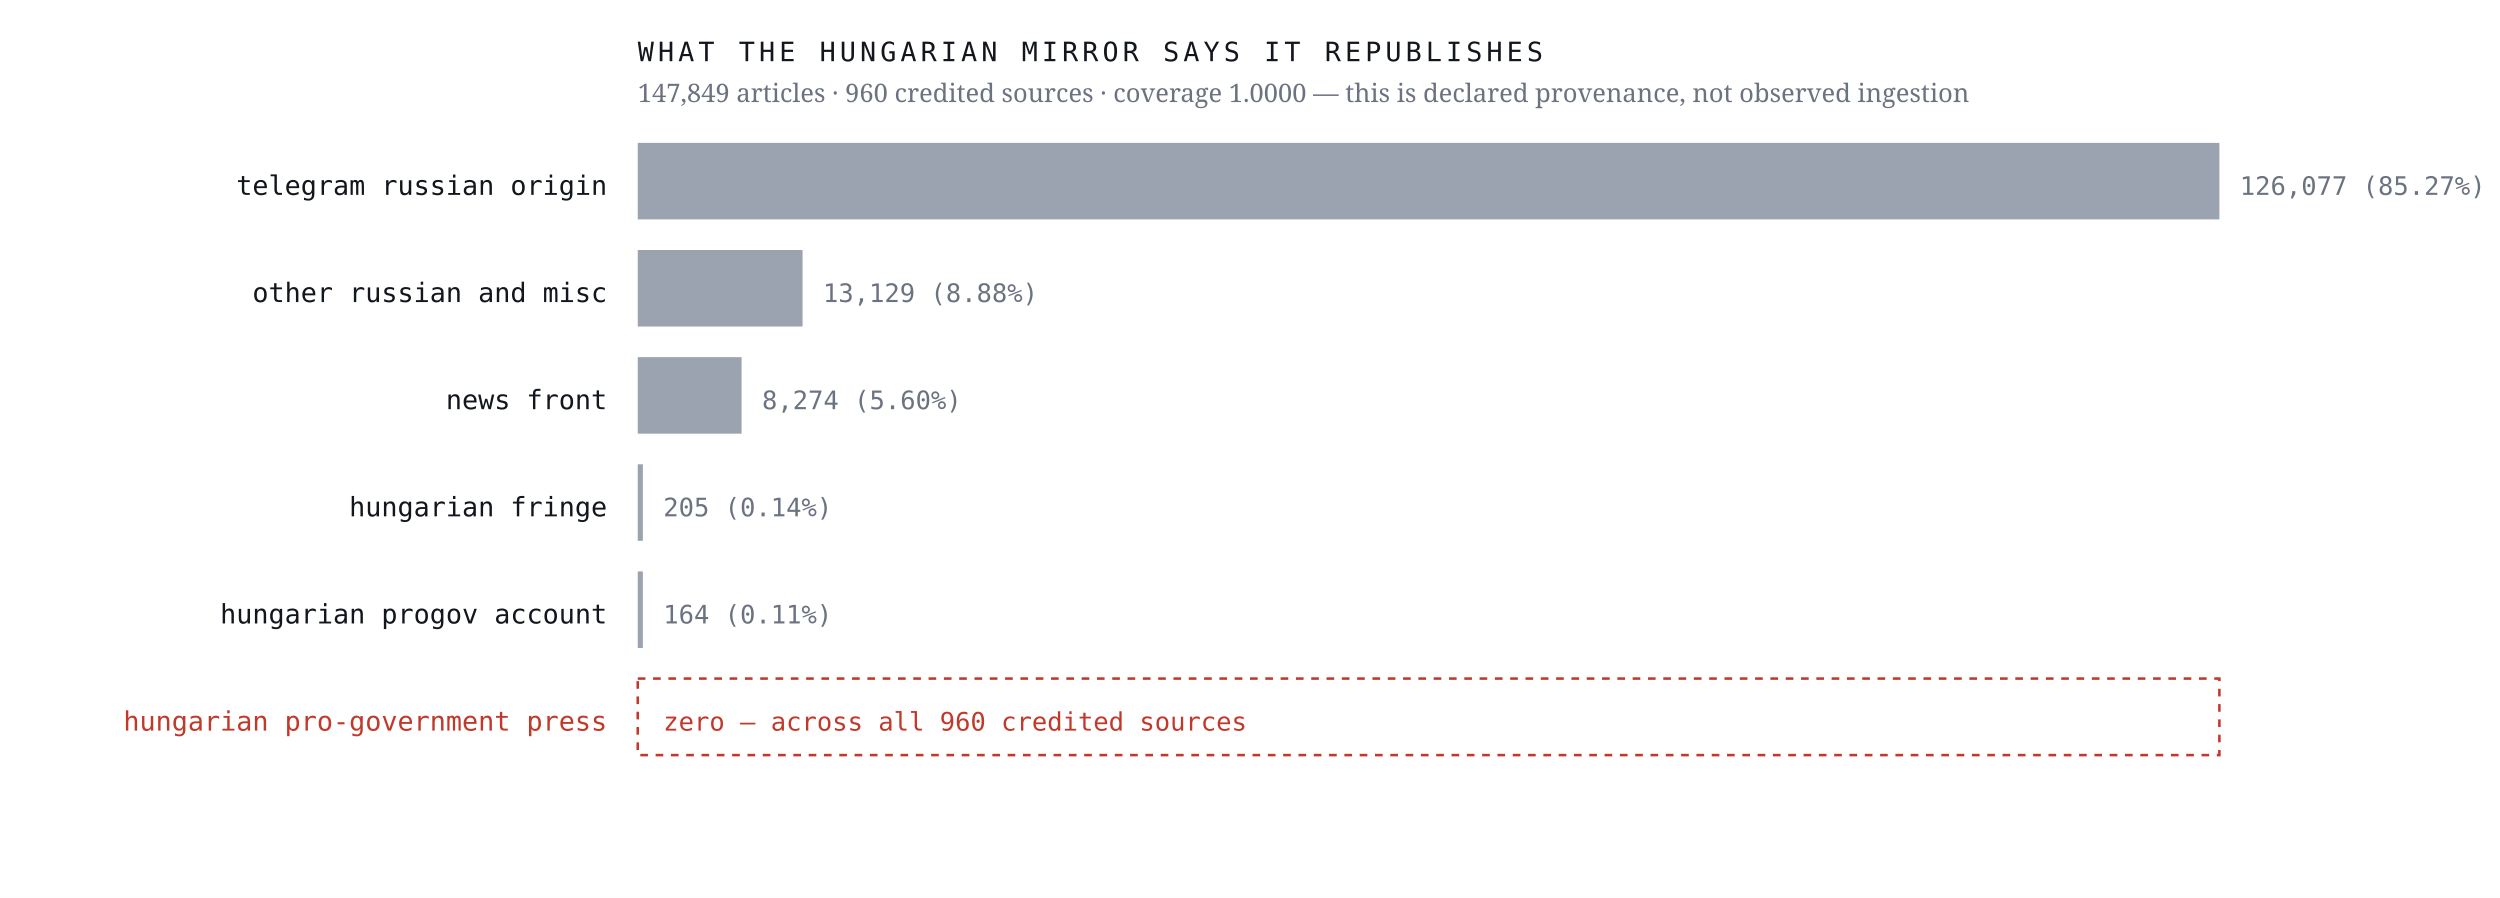
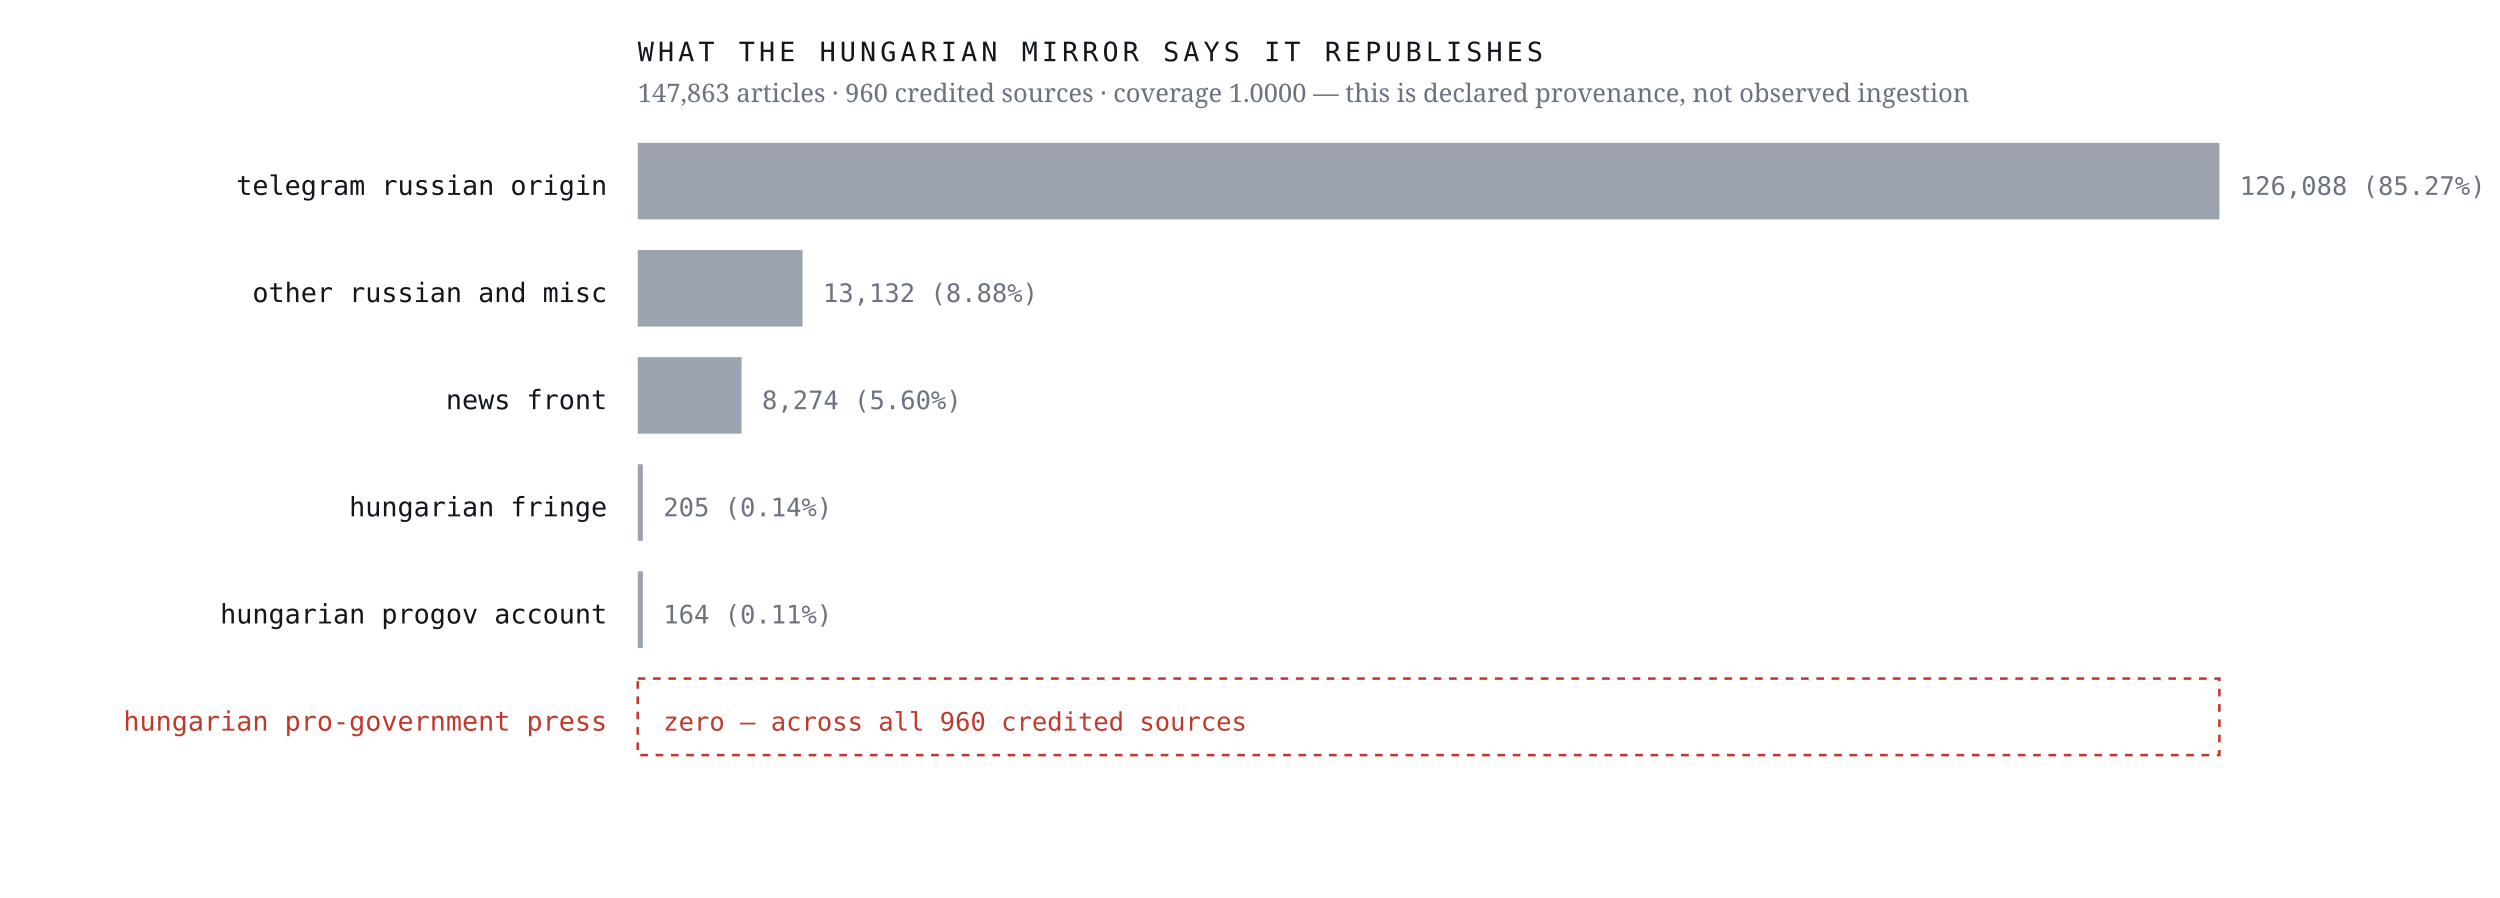
<svg xmlns="http://www.w3.org/2000/svg" viewBox="0 0 980 352" width="980" height="352" role="img" aria-label="Sources the Hungarian mirror credits, by article count, with an explicit zero row for the Hungarian pro-government press">
  <rect width="980" height="352" fill="#ffffff" />
  <text x="238.0" y="76.4" font-family="ui-monospace,'IBM Plex Mono',Menlo,monospace" font-size="10.5" font-weight="400" letter-spacing="0" fill="#12161d" text-anchor="end">telegram russian origin</text>
  <rect x="250" y="56" width="620.0" height="30" fill="#9aa3af" />
-   <text x="878.0" y="76.4" font-family="ui-monospace,'IBM Plex Mono',Menlo,monospace" font-size="10" font-weight="400" letter-spacing="0" fill="#6b7280" text-anchor="start">126,077  (85.27%)</text>
+   <text x="878.0" y="76.4" font-family="ui-monospace,'IBM Plex Mono',Menlo,monospace" font-size="10" font-weight="400" letter-spacing="0" fill="#6b7280" text-anchor="start">126,088  (85.27%)</text>
  <text x="238.0" y="118.4" font-family="ui-monospace,'IBM Plex Mono',Menlo,monospace" font-size="10.5" font-weight="400" letter-spacing="0" fill="#12161d" text-anchor="end">other russian and misc</text>
  <rect x="250" y="98" width="64.6" height="30" fill="#9aa3af" />
-   <text x="322.6" y="118.4" font-family="ui-monospace,'IBM Plex Mono',Menlo,monospace" font-size="10" font-weight="400" letter-spacing="0" fill="#6b7280" text-anchor="start">13,129  (8.88%)</text>
+   <text x="322.6" y="118.4" font-family="ui-monospace,'IBM Plex Mono',Menlo,monospace" font-size="10" font-weight="400" letter-spacing="0" fill="#6b7280" text-anchor="start">13,132  (8.88%)</text>
  <text x="238.0" y="160.4" font-family="ui-monospace,'IBM Plex Mono',Menlo,monospace" font-size="10.5" font-weight="400" letter-spacing="0" fill="#12161d" text-anchor="end">news front</text>
  <rect x="250" y="140" width="40.7" height="30" fill="#9aa3af" />
  <text x="298.7" y="160.4" font-family="ui-monospace,'IBM Plex Mono',Menlo,monospace" font-size="10" font-weight="400" letter-spacing="0" fill="#6b7280" text-anchor="start">8,274  (5.60%)</text>
  <text x="238.0" y="202.4" font-family="ui-monospace,'IBM Plex Mono',Menlo,monospace" font-size="10.5" font-weight="400" letter-spacing="0" fill="#12161d" text-anchor="end">hungarian fringe</text>
  <rect x="250" y="182" width="2.0" height="30" fill="#9aa3af" />
  <text x="260.0" y="202.4" font-family="ui-monospace,'IBM Plex Mono',Menlo,monospace" font-size="10" font-weight="400" letter-spacing="0" fill="#6b7280" text-anchor="start">205  (0.14%)</text>
  <text x="238.0" y="244.4" font-family="ui-monospace,'IBM Plex Mono',Menlo,monospace" font-size="10.5" font-weight="400" letter-spacing="0" fill="#12161d" text-anchor="end">hungarian progov account</text>
  <rect x="250" y="224" width="2.0" height="30" fill="#9aa3af" />
  <text x="260.0" y="244.4" font-family="ui-monospace,'IBM Plex Mono',Menlo,monospace" font-size="10" font-weight="400" letter-spacing="0" fill="#6b7280" text-anchor="start">164  (0.11%)</text>
  <text x="238.0" y="286.4" font-family="ui-monospace,'IBM Plex Mono',Menlo,monospace" font-size="10.5" font-weight="500" letter-spacing="0" fill="#c0392b" text-anchor="end">hungarian pro-government press</text>
  <rect x="250" y="266" width="620" height="30" fill="none" stroke="#c0392b" stroke-width="1" stroke-dasharray="3 3" />
  <text x="260.0" y="286.4" font-family="ui-monospace,'IBM Plex Mono',Menlo,monospace" font-size="10" font-weight="500" letter-spacing="0" fill="#c0392b" text-anchor="start">zero — across all 960 credited sources</text>
  <text x="250.0" y="24.0" font-family="ui-monospace,'IBM Plex Mono',Menlo,monospace" font-size="10.5" font-weight="400" letter-spacing="1.6" fill="#12161d" text-anchor="start">WHAT THE HUNGARIAN MIRROR SAYS IT REPUBLISHES</text>
-   <text x="250.0" y="40.0" font-family="'Newsreader',Georgia,serif" font-size="10" font-weight="400" letter-spacing="0" fill="#6b7280" text-anchor="start">147,849 articles · 960 credited sources · coverage 1.0000 — this is declared provenance, not observed ingestion</text>
+   <text x="250.0" y="40.0" font-family="'Newsreader',Georgia,serif" font-size="10" font-weight="400" letter-spacing="0" fill="#6b7280" text-anchor="start">147,863 articles · 960 credited sources · coverage 1.0000 — this is declared provenance, not observed ingestion</text>
</svg>
